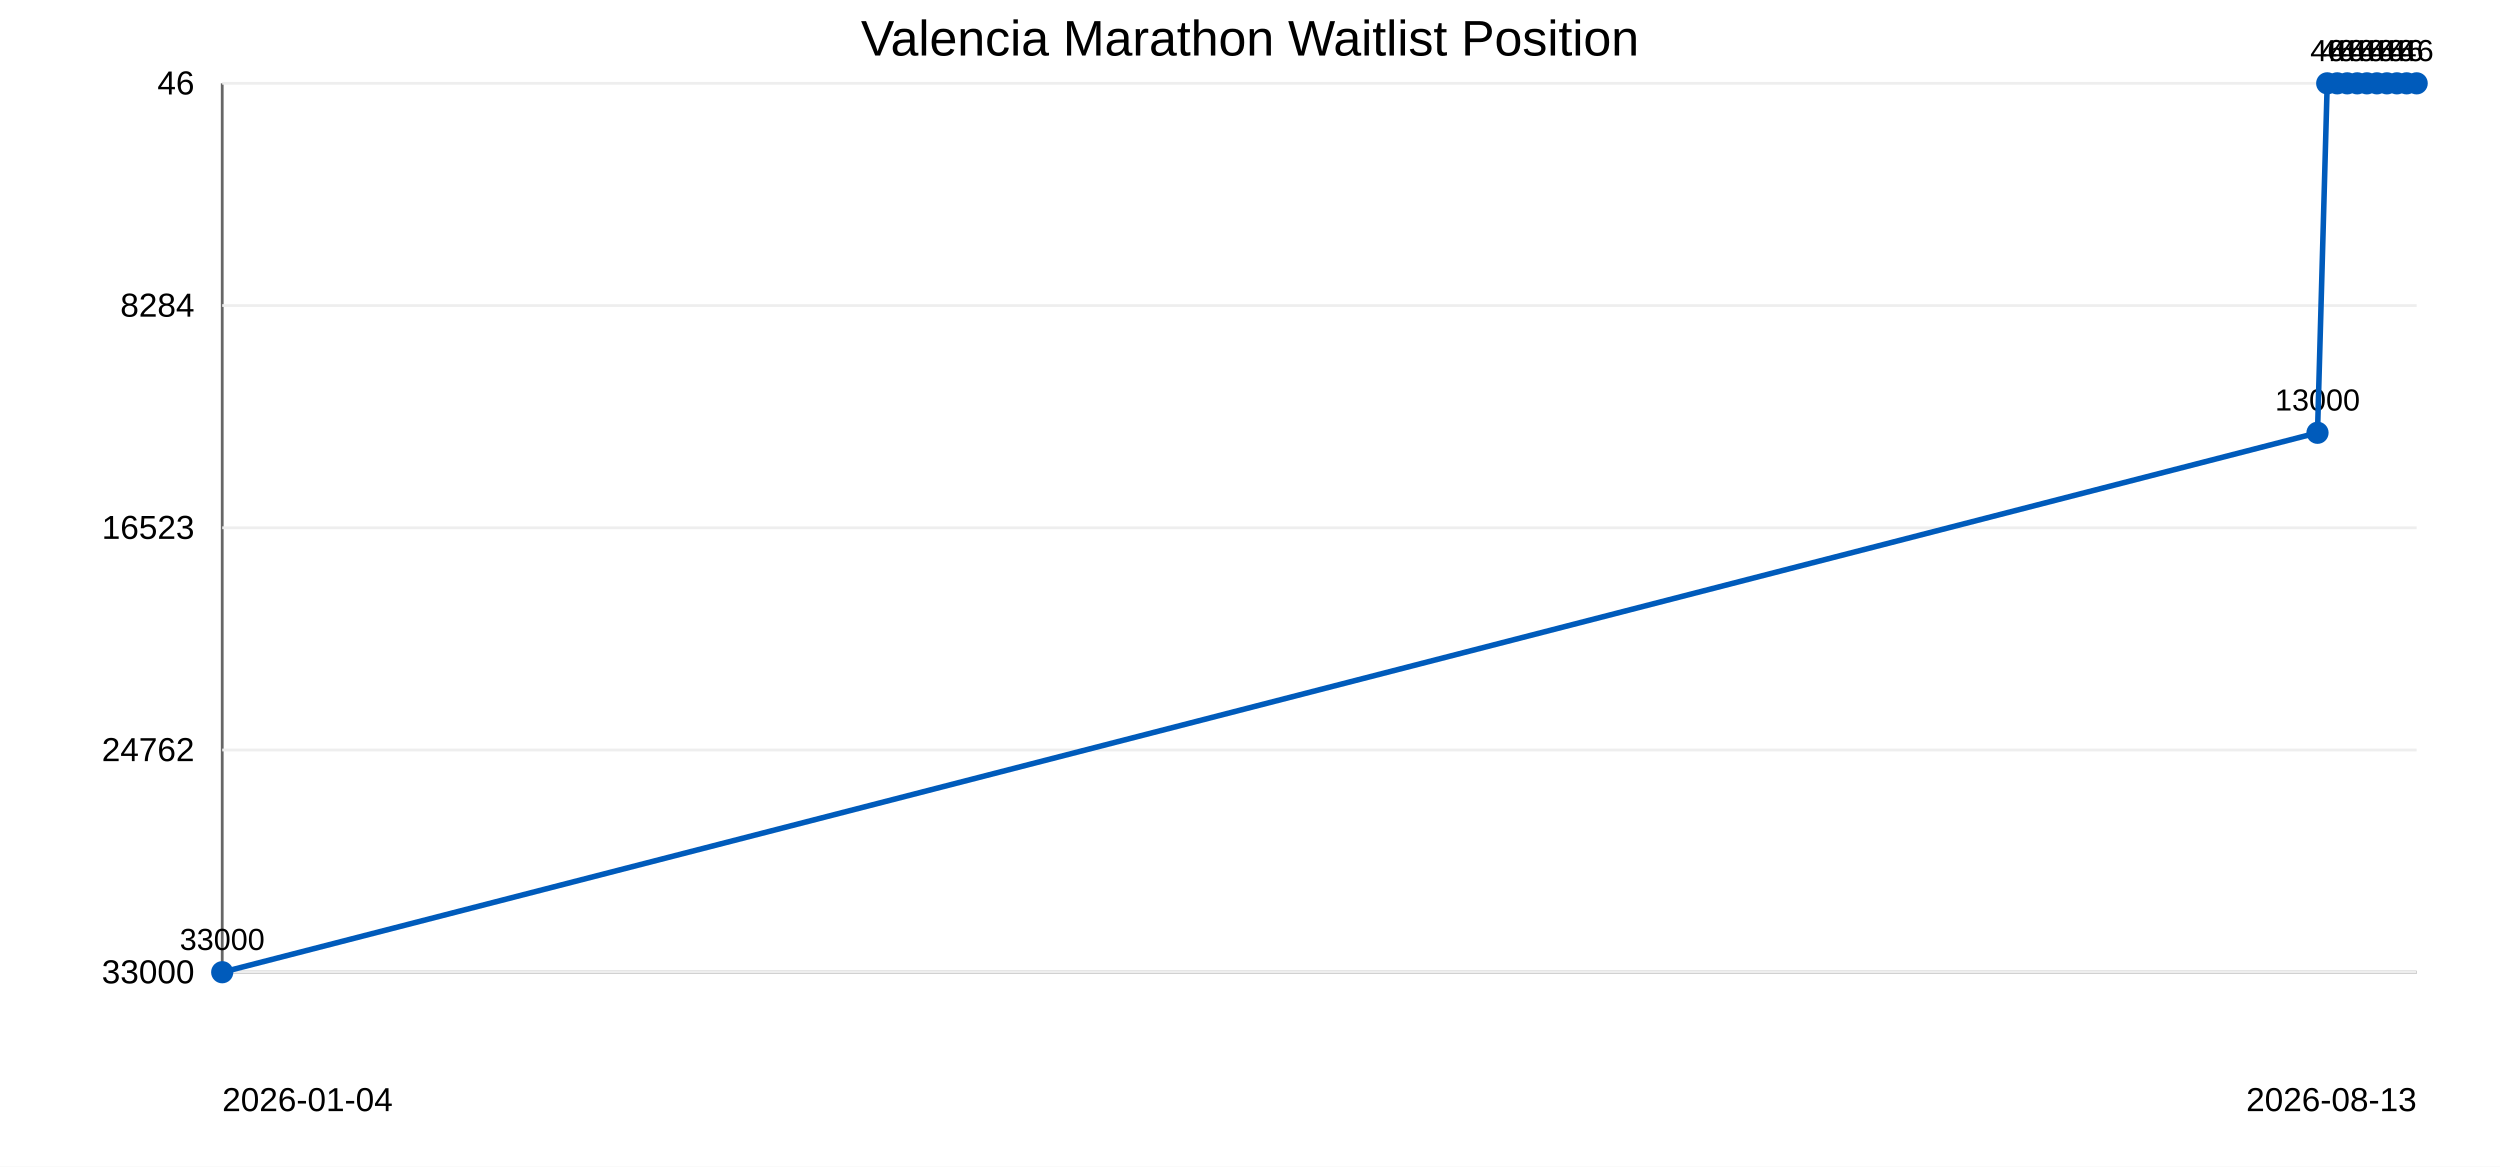
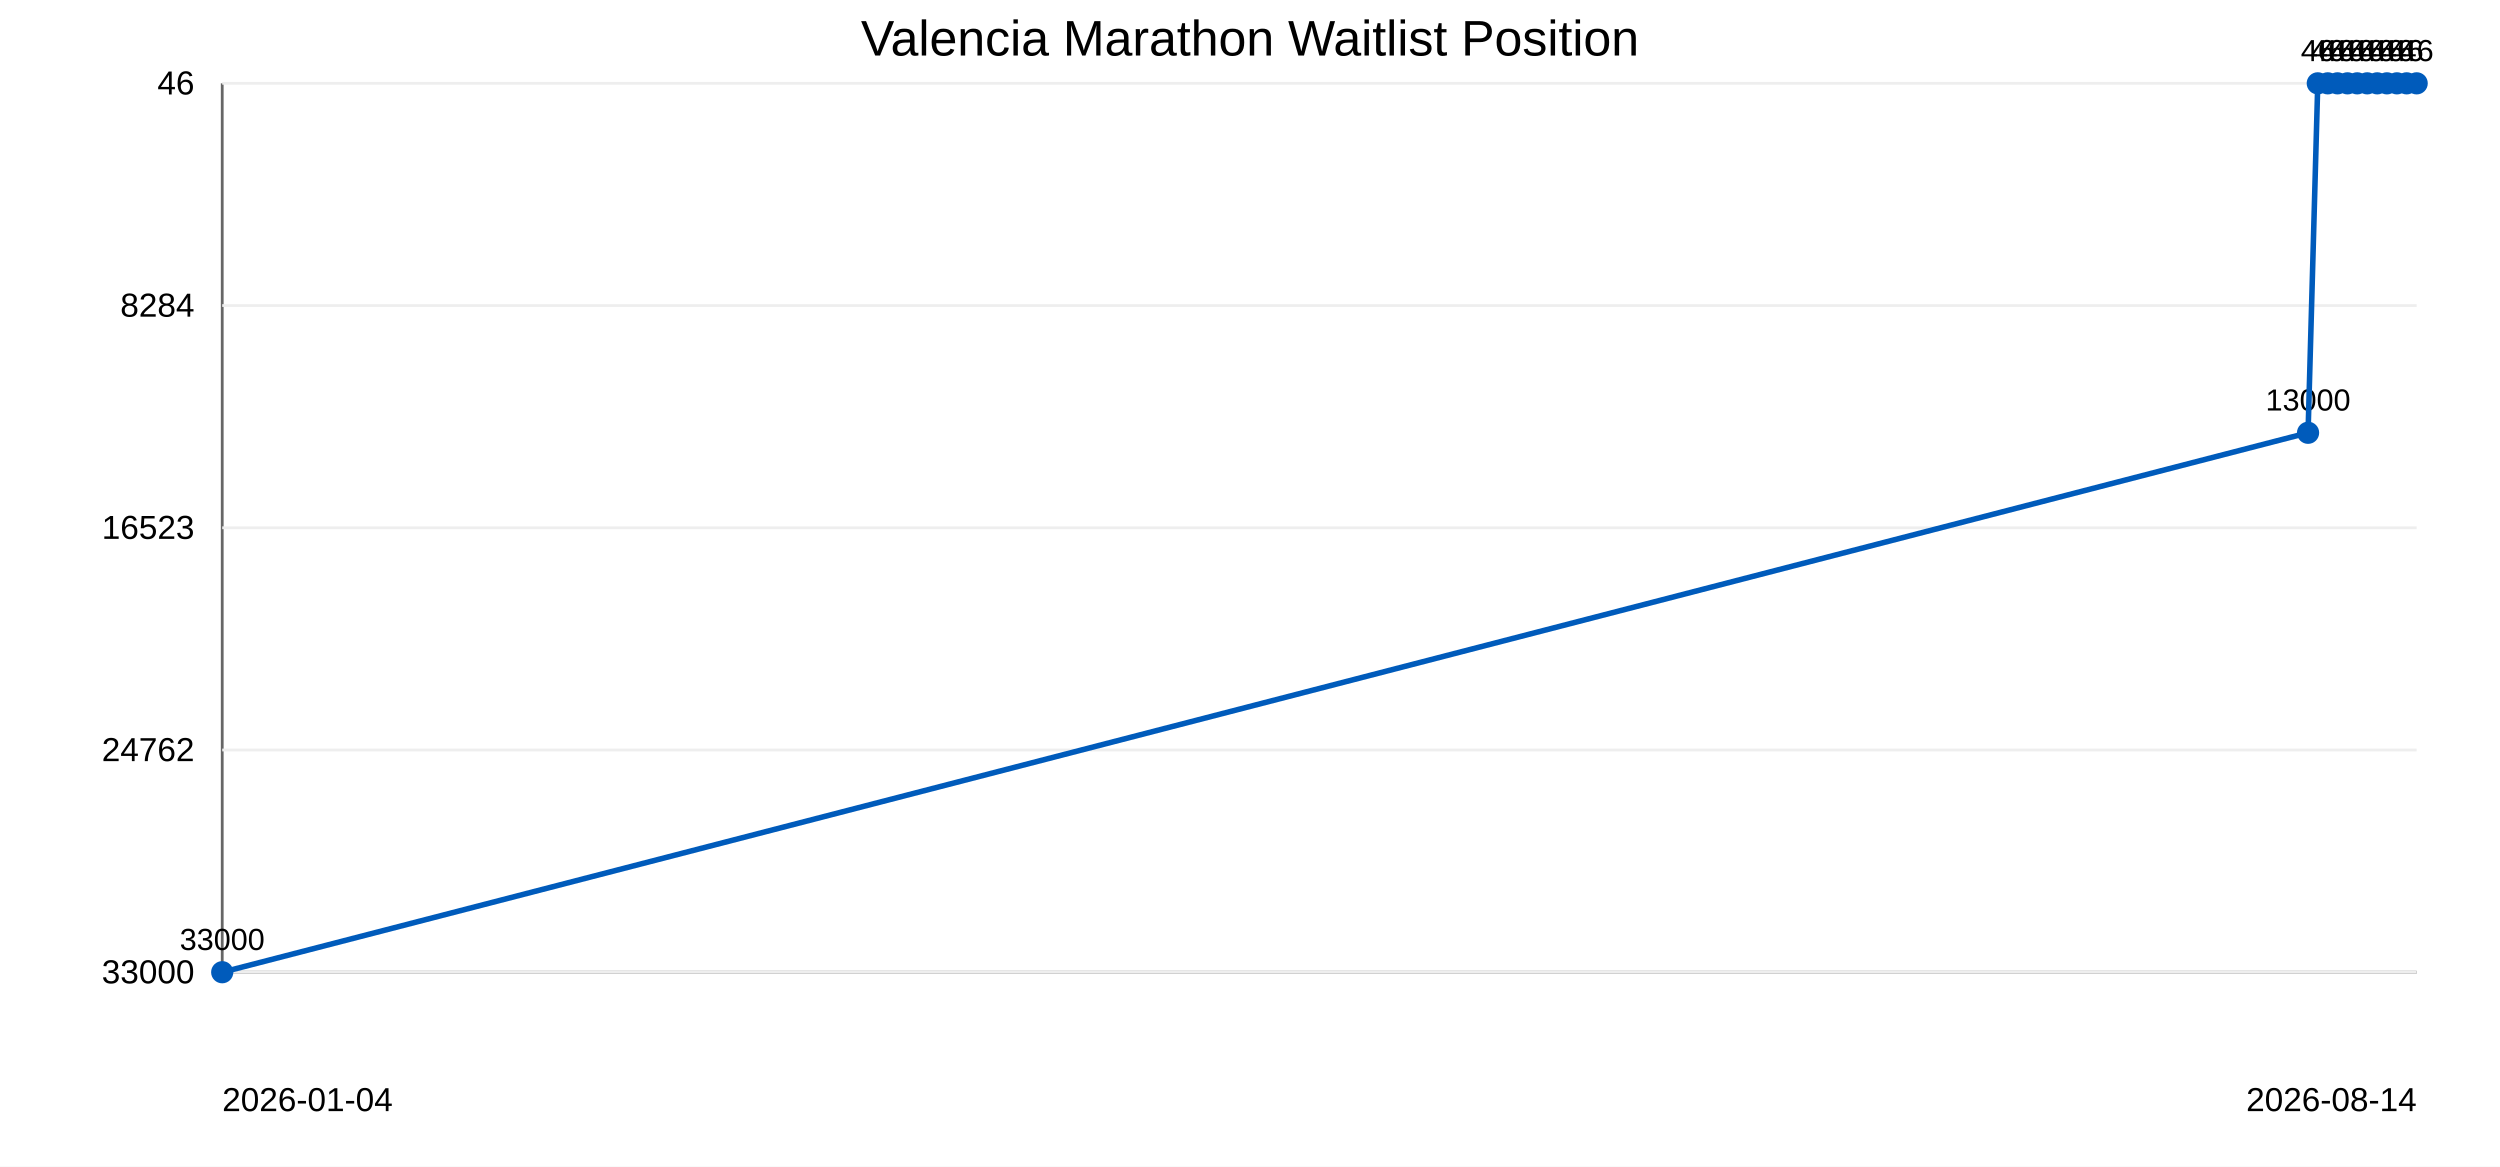
<svg xmlns="http://www.w3.org/2000/svg" width="900" height="420">
  <rect width="100%" height="100%" fill="#ffffff" />
  <text x="450" y="20" text-anchor="middle" font-family="Arial" font-size="18">Valencia Marathon Waitlist Position</text>
  <line x1="80" y1="30" x2="80" y2="350" stroke="#666" />
  <line x1="80" y1="350" x2="870" y2="350" stroke="#666" />
  <line x1="80" y1="30.0" x2="870" y2="30.0" stroke="#eee" />
  <text x="70" y="34.0" text-anchor="end" font-family="Arial" font-size="12">46</text>
  <line x1="80" y1="110.0" x2="870" y2="110.0" stroke="#eee" />
  <text x="70" y="114.0" text-anchor="end" font-family="Arial" font-size="12">8284</text>
  <line x1="80" y1="190.0" x2="870" y2="190.0" stroke="#eee" />
  <text x="70" y="194.0" text-anchor="end" font-family="Arial" font-size="12">16523</text>
  <line x1="80" y1="270.0" x2="870" y2="270.0" stroke="#eee" />
  <text x="70" y="274.0" text-anchor="end" font-family="Arial" font-size="12">24762</text>
  <line x1="80" y1="350.0" x2="870" y2="350.0" stroke="#eee" />
  <text x="70" y="354.0" text-anchor="end" font-family="Arial" font-size="12">33000</text>
  <circle cx="80.0" cy="350.0" r="4" fill="#005bbb" />
  <text x="80.0" y="342.0" text-anchor="middle" font-family="Arial" font-size="11">33000</text>
-   <circle cx="834.3" cy="155.8" r="4" fill="#005bbb" />
-   <text x="834.3" y="147.8" text-anchor="middle" font-family="Arial" font-size="11">13000</text>
-   <circle cx="837.8" cy="30.0" r="4" fill="#005bbb" />
-   <text x="837.8" y="22.0" text-anchor="middle" font-family="Arial" font-size="11">46</text>
-   <circle cx="841.4" cy="30.0" r="4" fill="#005bbb" />
-   <text x="841.4" y="22.0" text-anchor="middle" font-family="Arial" font-size="11">46</text>
-   <circle cx="845.0" cy="30.0" r="4" fill="#005bbb" />
-   <text x="845.0" y="22.0" text-anchor="middle" font-family="Arial" font-size="11">46</text>
+   <circle cx="830.9" cy="155.8" r="4" fill="#005bbb" />
+   <text x="830.9" y="147.8" text-anchor="middle" font-family="Arial" font-size="11">13000</text>
+   <circle cx="834.4" cy="30.0" r="4" fill="#005bbb" />
+   <text x="834.4" y="22.0" text-anchor="middle" font-family="Arial" font-size="11">46</text>
+   <circle cx="838.0" cy="30.0" r="4" fill="#005bbb" />
+   <text x="838.0" y="22.0" text-anchor="middle" font-family="Arial" font-size="11">46</text>
+   <circle cx="841.5" cy="30.0" r="4" fill="#005bbb" />
+   <text x="841.5" y="22.0" text-anchor="middle" font-family="Arial" font-size="11">46</text>
+   <circle cx="845.1" cy="30.0" r="4" fill="#005bbb" />
+   <text x="845.1" y="22.0" text-anchor="middle" font-family="Arial" font-size="11">46</text>
  <circle cx="848.6" cy="30.0" r="4" fill="#005bbb" />
  <text x="848.6" y="22.0" text-anchor="middle" font-family="Arial" font-size="11">46</text>
-   <circle cx="852.1" cy="30.0" r="4" fill="#005bbb" />
-   <text x="852.1" y="22.0" text-anchor="middle" font-family="Arial" font-size="11">46</text>
-   <circle cx="855.7" cy="30.0" r="4" fill="#005bbb" />
-   <text x="855.7" y="22.0" text-anchor="middle" font-family="Arial" font-size="11">46</text>
+   <circle cx="852.2" cy="30.0" r="4" fill="#005bbb" />
+   <text x="852.2" y="22.0" text-anchor="middle" font-family="Arial" font-size="11">46</text>
+   <circle cx="855.8" cy="30.0" r="4" fill="#005bbb" />
+   <text x="855.8" y="22.0" text-anchor="middle" font-family="Arial" font-size="11">46</text>
  <circle cx="859.3" cy="30.0" r="4" fill="#005bbb" />
  <text x="859.3" y="22.0" text-anchor="middle" font-family="Arial" font-size="11">46</text>
  <circle cx="862.9" cy="30.0" r="4" fill="#005bbb" />
  <text x="862.9" y="22.0" text-anchor="middle" font-family="Arial" font-size="11">46</text>
  <circle cx="866.4" cy="30.0" r="4" fill="#005bbb" />
  <text x="866.4" y="22.0" text-anchor="middle" font-family="Arial" font-size="11">46</text>
  <circle cx="870.0" cy="30.0" r="4" fill="#005bbb" />
  <text x="870.0" y="22.0" text-anchor="middle" font-family="Arial" font-size="11">46</text>
-   <polyline points="80.0,350.0 834.3,155.8 837.8,30.0 841.4,30.0 845.0,30.0 848.6,30.0 852.1,30.0 855.7,30.0 859.3,30.0 862.9,30.0 866.4,30.0 870.0,30.0" fill="none" stroke="#005bbb" stroke-width="2" />
+   <polyline points="80.0,350.0 830.9,155.8 834.4,30.0 838.0,30.0 841.5,30.0 845.1,30.0 848.6,30.0 852.2,30.0 855.8,30.0 859.3,30.0 862.9,30.0 866.4,30.0 870.0,30.0" fill="none" stroke="#005bbb" stroke-width="2" />
  <text x="80" y="400" font-family="Arial" font-size="12">2026-01-04</text>
-   <text x="870" y="400" text-anchor="end" font-family="Arial" font-size="12">2026-08-13</text>
+   <text x="870" y="400" text-anchor="end" font-family="Arial" font-size="12">2026-08-14</text>
</svg>
